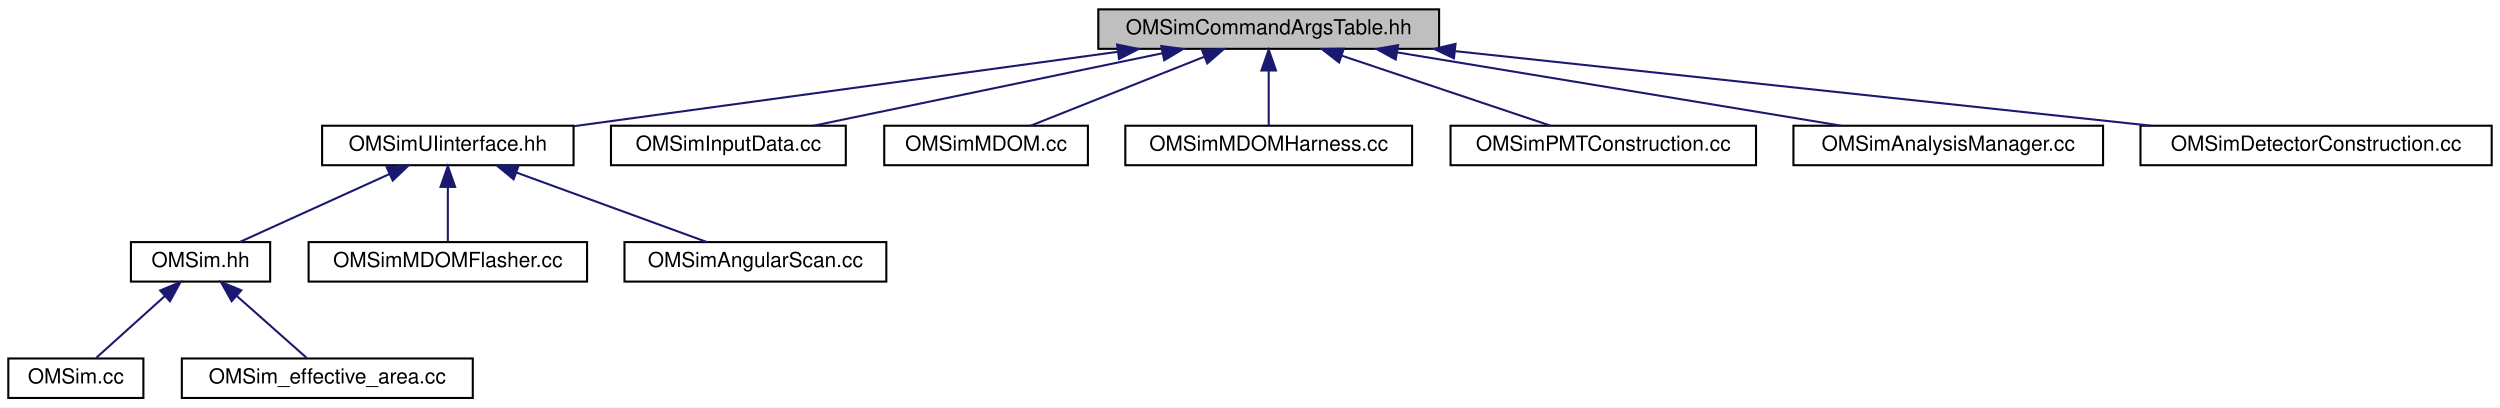
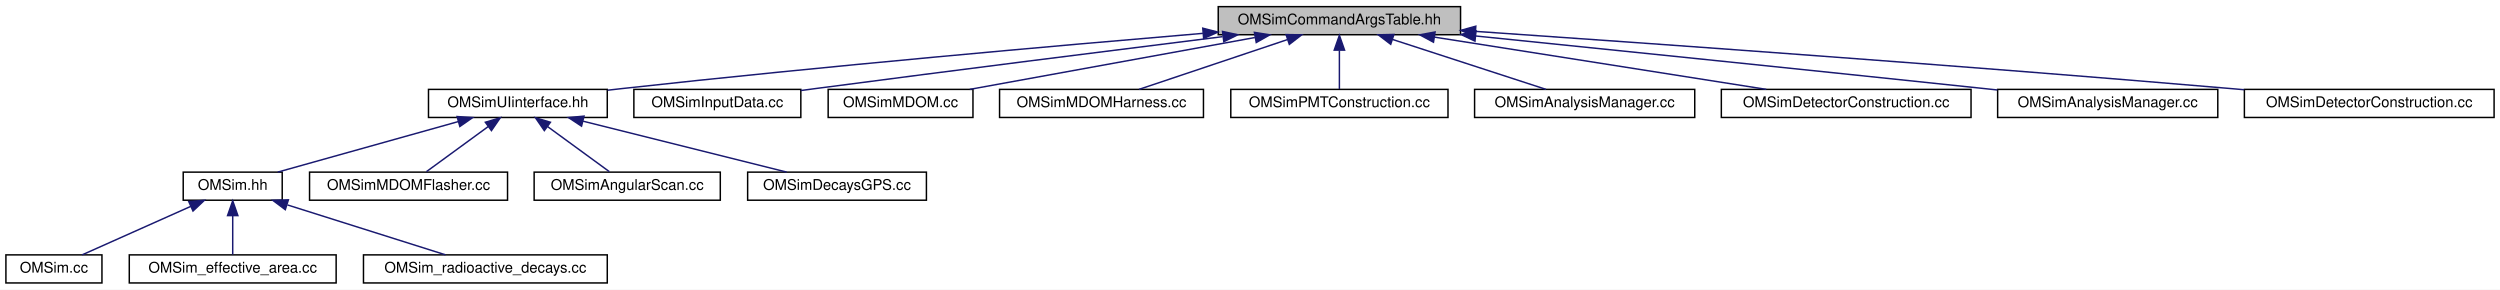
- <svg xmlns="http://www.w3.org/2000/svg" xmlns:xlink="http://www.w3.org/1999/xlink" width="1203pt" height="196pt" viewBox="0.00 0.00 1203.00 196.00">
+ <svg xmlns="http://www.w3.org/2000/svg" xmlns:xlink="http://www.w3.org/1999/xlink" width="1692pt" height="196pt" viewBox="0.00 0.00 1692.00 196.00">
  <g id="graph0" class="graph" transform="scale(1 1) rotate(0) translate(4 192)">
-     <polygon fill="white" stroke="transparent" points="-4,4 -4,-192 1199,-192 1199,4 -4,4" />
+     <polygon fill="white" stroke="transparent" points="-4,4 -4,-192 1688,-192 1688,4 -4,4" />
    <g id="node1" class="node">
      <g id="a_node1">
        <a xlink:title="Definition of the OMSimCommandArgsTable singleton class, which controls user args.">
-           <polygon fill="#bfbfbf" stroke="black" points="524.5,-168.5 524.5,-187.5 688.5,-187.5 688.5,-168.5 524.5,-168.5" />
-           <text text-anchor="middle" x="606.5" y="-175.5" font-family="Helvetica,sans-Serif" font-size="10.00">OMSimCommandArgsTable.hh</text>
+           <polygon fill="#bfbfbf" stroke="black" points="820.5,-168.5 820.5,-187.5 984.5,-187.5 984.5,-168.5 820.5,-168.5" />
+           <text text-anchor="middle" x="902.5" y="-175.5" font-family="Helvetica,sans-Serif" font-size="10.00">OMSimCommandArgsTable.hh</text>
        </a>
      </g>
    </g>
    <g id="node2" class="node">
      <g id="a_node2">
        <a xlink:href="_o_m_sim_u_iinterface_8hh.html" target="_top" xlink:title="The OMSimUIinterface class provides a singleton interface to Geant4's UI manager.">
-           <polygon fill="white" stroke="black" points="151,-112.5 151,-131.5 272,-131.5 272,-112.5 151,-112.5" />
-           <text text-anchor="middle" x="211.5" y="-119.5" font-family="Helvetica,sans-Serif" font-size="10.00">OMSimUIinterface.hh</text>
+           <polygon fill="white" stroke="black" points="286,-112.5 286,-131.5 407,-131.5 407,-112.5 286,-112.5" />
+           <text text-anchor="middle" x="346.5" y="-119.5" font-family="Helvetica,sans-Serif" font-size="10.00">OMSimUIinterface.hh</text>
        </a>
      </g>
    </g>
    <g id="edge1" class="edge">
-       <path fill="none" stroke="midnightblue" d="M533.58,-167.03C458.4,-156.75 342.52,-140.91 272.18,-131.29" />
-       <polygon fill="midnightblue" stroke="midnightblue" points="533.53,-170.56 543.91,-168.44 534.48,-163.62 533.53,-170.56" />
-     </g>
-     <g id="node8" class="node">
-       <g id="a_node8">
-         <a xlink:href="_o_m_sim_input_data_8cc.html" target="_top" xlink:title="Input data from external files are read and saved to memory.">
-           <polygon fill="white" stroke="black" points="290,-112.5 290,-131.5 403,-131.5 403,-112.5 290,-112.5" />
-           <text text-anchor="middle" x="346.5" y="-119.5" font-family="Helvetica,sans-Serif" font-size="10.00">OMSimInputData.cc</text>
-         </a>
-       </g>
-     </g>
-     <g id="edge7" class="edge">
-       <path fill="none" stroke="midnightblue" d="M555.51,-166.41C506.37,-156.2 432.97,-140.96 387.51,-131.52" />
-       <polygon fill="midnightblue" stroke="midnightblue" points="554.8,-169.84 565.3,-168.44 556.22,-162.98 554.8,-169.84" />
-     </g>
-     <g id="node9" class="node">
-       <g id="a_node9">
-         <a xlink:href="_o_m_sim_m_d_o_m_8cc.html" target="_top" xlink:title="Construction of mDOM.">
-           <polygon fill="white" stroke="black" points="421.5,-112.5 421.5,-131.5 519.5,-131.5 519.5,-112.5 421.5,-112.5" />
-           <text text-anchor="middle" x="470.5" y="-119.5" font-family="Helvetica,sans-Serif" font-size="10.00">OMSimMDOM.cc</text>
-         </a>
-       </g>
-     </g>
-     <g id="edge8" class="edge">
-       <path fill="none" stroke="midnightblue" d="M575.37,-164.64C549.84,-154.5 514.39,-140.43 491.95,-131.52" />
-       <polygon fill="midnightblue" stroke="midnightblue" points="574.36,-168.01 584.95,-168.44 576.95,-161.5 574.36,-168.01" />
+       <path fill="none" stroke="midnightblue" d="M810.13,-169.43C712.29,-161.18 553.36,-147.13 416.5,-132 413.46,-131.66 410.34,-131.31 407.19,-130.94" />
+       <polygon fill="midnightblue" stroke="midnightblue" points="810.03,-172.93 820.29,-170.28 810.62,-165.96 810.03,-172.93" />
    </g>
    <g id="node10" class="node">
      <g id="a_node10">
-         <a xlink:href="_o_m_sim_m_d_o_m_harness_8cc.html" target="_top" xlink:title="Construction of mDOM harness.">
-           <polygon fill="white" stroke="black" points="537.5,-112.5 537.5,-131.5 675.5,-131.5 675.5,-112.5 537.5,-112.5" />
-           <text text-anchor="middle" x="606.5" y="-119.5" font-family="Helvetica,sans-Serif" font-size="10.00">OMSimMDOMHarness.cc</text>
+         <a xlink:href="_o_m_sim_input_data_8cc.html" target="_top" xlink:title="Input data from external files are read and saved to memory.">
+           <polygon fill="white" stroke="black" points="425,-112.5 425,-131.5 538,-131.5 538,-112.5 425,-112.5" />
+           <text text-anchor="middle" x="481.5" y="-119.5" font-family="Helvetica,sans-Serif" font-size="10.00">OMSimInputData.cc</text>
        </a>
      </g>
    </g>
    <g id="edge9" class="edge">
-       <path fill="none" stroke="midnightblue" d="M606.5,-157.8C606.5,-148.91 606.5,-138.78 606.5,-131.75" />
-       <polygon fill="midnightblue" stroke="midnightblue" points="603,-158.08 606.5,-168.08 610,-158.08 603,-158.08" />
+       <path fill="none" stroke="midnightblue" d="M823.42,-167.19C751.45,-158.22 642.31,-144.47 547.5,-132 544.4,-131.59 541.23,-131.17 538.02,-130.74" />
+       <polygon fill="midnightblue" stroke="midnightblue" points="823.4,-170.72 833.76,-168.48 824.27,-163.77 823.4,-170.72" />
    </g>
    <g id="node11" class="node">
      <g id="a_node11">
-         <a xlink:href="_o_m_sim_p_m_t_construction_8cc.html" target="_top" xlink:title="Construction of the PMTs.">
-           <polygon fill="white" stroke="black" points="694,-112.5 694,-131.5 841,-131.5 841,-112.5 694,-112.5" />
-           <text text-anchor="middle" x="767.5" y="-119.5" font-family="Helvetica,sans-Serif" font-size="10.00">OMSimPMTConstruction.cc</text>
+         <a xlink:href="_o_m_sim_m_d_o_m_8cc.html" target="_top" xlink:title="Construction of mDOM.">
+           <polygon fill="white" stroke="black" points="556.5,-112.5 556.5,-131.5 654.5,-131.5 654.5,-112.5 556.5,-112.5" />
+           <text text-anchor="middle" x="605.5" y="-119.5" font-family="Helvetica,sans-Serif" font-size="10.00">OMSimMDOM.cc</text>
        </a>
      </g>
    </g>
    <g id="edge10" class="edge">
-       <path fill="none" stroke="midnightblue" d="M641.76,-165.17C672.08,-155 715.07,-140.59 742.11,-131.52" />
-       <polygon fill="midnightblue" stroke="midnightblue" points="640.38,-161.95 632.01,-168.44 642.6,-168.58 640.38,-161.95" />
+       <path fill="none" stroke="midnightblue" d="M845.3,-166.6C789.17,-156.4 704.6,-141.02 652.34,-131.52" />
+       <polygon fill="midnightblue" stroke="midnightblue" points="844.97,-170.1 855.44,-168.44 846.23,-163.21 844.97,-170.1" />
    </g>
    <g id="node12" class="node">
      <g id="a_node12">
-         <a xlink:href="_o_m_sim_analysis_manager_8cc.html" target="_top" xlink:title=" ">
-           <polygon fill="white" stroke="black" points="859,-112.5 859,-131.5 1008,-131.5 1008,-112.5 859,-112.5" />
-           <text text-anchor="middle" x="933.5" y="-119.5" font-family="Helvetica,sans-Serif" font-size="10.00">OMSimAnalysisManager.cc</text>
+         <a xlink:href="_o_m_sim_m_d_o_m_harness_8cc.html" target="_top" xlink:title="Construction of mDOM harness.">
+           <polygon fill="white" stroke="black" points="672.5,-112.5 672.5,-131.5 810.5,-131.5 810.5,-112.5 672.5,-112.5" />
+           <text text-anchor="middle" x="741.5" y="-119.5" font-family="Helvetica,sans-Serif" font-size="10.00">OMSimMDOMHarness.cc</text>
        </a>
      </g>
    </g>
    <g id="edge11" class="edge">
-       <path fill="none" stroke="midnightblue" d="M668.32,-166.79C730.11,-156.59 824.03,-141.08 881.93,-131.52" />
-       <polygon fill="midnightblue" stroke="midnightblue" points="667.61,-163.36 658.31,-168.44 668.75,-170.27 667.61,-163.36" />
+       <path fill="none" stroke="midnightblue" d="M867.24,-165.17C836.92,-155 793.93,-140.59 766.89,-131.52" />
+       <polygon fill="midnightblue" stroke="midnightblue" points="866.4,-168.58 876.99,-168.44 868.62,-161.95 866.4,-168.58" />
    </g>
    <g id="node13" class="node">
      <g id="a_node13">
-         <a xlink:href="_o_m_sim_detector_construction_8cc.html" target="_top" xlink:title=" ">
-           <polygon fill="white" stroke="black" points="1026,-112.5 1026,-131.5 1195,-131.5 1195,-112.5 1026,-112.5" />
-           <text text-anchor="middle" x="1110.5" y="-119.5" font-family="Helvetica,sans-Serif" font-size="10.00">OMSimDetectorConstruction.cc</text>
+         <a xlink:href="_o_m_sim_p_m_t_construction_8cc.html" target="_top" xlink:title="Construction of the PMTs.">
+           <polygon fill="white" stroke="black" points="829,-112.5 829,-131.5 976,-131.5 976,-112.5 829,-112.5" />
+           <text text-anchor="middle" x="902.5" y="-119.5" font-family="Helvetica,sans-Serif" font-size="10.00">OMSimPMTConstruction.cc</text>
        </a>
      </g>
    </g>
    <g id="edge12" class="edge">
-       <path fill="none" stroke="midnightblue" d="M696.25,-167.38C791.3,-157.2 939.92,-141.28 1030.92,-131.53" />
-       <polygon fill="midnightblue" stroke="midnightblue" points="695.65,-163.93 686.08,-168.47 696.4,-170.89 695.65,-163.93" />
+       <path fill="none" stroke="midnightblue" d="M902.5,-157.8C902.5,-148.91 902.5,-138.78 902.5,-131.75" />
+       <polygon fill="midnightblue" stroke="midnightblue" points="899,-158.08 902.5,-168.08 906,-158.08 899,-158.08" />
+     </g>
+     <g id="node14" class="node">
+       <g id="a_node14">
+         <a xlink:href="effective__area_2src_2_o_m_sim_analysis_manager_8cc.html" target="_top" xlink:title=" ">
+           <polygon fill="white" stroke="black" points="994,-112.5 994,-131.5 1143,-131.5 1143,-112.5 994,-112.5" />
+           <text text-anchor="middle" x="1068.5" y="-119.5" font-family="Helvetica,sans-Serif" font-size="10.00">OMSimAnalysisManager.cc</text>
+         </a>
+       </g>
+     </g>
+     <g id="edge13" class="edge">
+       <path fill="none" stroke="midnightblue" d="M938.45,-165.3C969.73,-155.13 1014.32,-140.62 1042.32,-131.52" />
+       <polygon fill="midnightblue" stroke="midnightblue" points="937.23,-162.02 928.8,-168.44 939.4,-168.68 937.23,-162.02" />
+     </g>
+     <g id="node15" class="node">
+       <g id="a_node15">
+         <a xlink:href="effective__area_2src_2_o_m_sim_detector_construction_8cc.html" target="_top" xlink:title=" ">
+           <polygon fill="white" stroke="black" points="1161,-112.5 1161,-131.5 1330,-131.5 1330,-112.5 1161,-112.5" />
+           <text text-anchor="middle" x="1245.5" y="-119.5" font-family="Helvetica,sans-Serif" font-size="10.00">OMSimDetectorConstruction.cc</text>
+         </a>
+       </g>
+     </g>
+     <g id="edge14" class="edge">
+       <path fill="none" stroke="midnightblue" d="M966.95,-166.85C1031.75,-156.65 1130.55,-141.1 1191.4,-131.52" />
+       <polygon fill="midnightblue" stroke="midnightblue" points="966.18,-163.43 956.85,-168.44 967.27,-170.35 966.18,-163.43" />
+     </g>
+     <g id="node16" class="node">
+       <g id="a_node16">
+         <a xlink:href="radioactive__decays_2src_2_o_m_sim_analysis_manager_8cc.html" target="_top" xlink:title=" ">
+           <polygon fill="white" stroke="black" points="1348,-112.5 1348,-131.5 1497,-131.5 1497,-112.5 1348,-112.5" />
+           <text text-anchor="middle" x="1422.5" y="-119.5" font-family="Helvetica,sans-Serif" font-size="10.00">OMSimAnalysisManager.cc</text>
+         </a>
+       </g>
+     </g>
+     <g id="edge15" class="edge">
+       <path fill="none" stroke="midnightblue" d="M994.67,-167.65C1083.12,-158.65 1220.46,-144.58 1339.5,-132 1342.24,-131.71 1345.03,-131.41 1347.85,-131.11" />
+       <polygon fill="midnightblue" stroke="midnightblue" points="994.26,-164.18 984.67,-168.67 994.97,-171.14 994.26,-164.18" />
+     </g>
+     <g id="node17" class="node">
+       <g id="a_node17">
+         <a xlink:href="radioactive__decays_2src_2_o_m_sim_detector_construction_8cc.html" target="_top" xlink:title=" ">
+           <polygon fill="white" stroke="black" points="1515,-112.5 1515,-131.5 1684,-131.5 1684,-112.5 1515,-112.5" />
+           <text text-anchor="middle" x="1599.5" y="-119.5" font-family="Helvetica,sans-Serif" font-size="10.00">OMSimDetectorConstruction.cc</text>
+         </a>
+       </g>
+     </g>
+     <g id="edge16" class="edge">
+       <path fill="none" stroke="midnightblue" d="M994.73,-170.76C1113.24,-162.61 1325.29,-147.52 1506.5,-132 1509.25,-131.76 1512.04,-131.52 1514.86,-131.27" />
+       <polygon fill="midnightblue" stroke="midnightblue" points="994.35,-167.28 984.61,-171.46 994.83,-174.27 994.35,-167.28" />
    </g>
    <g id="node3" class="node">
      <g id="a_node3">
        <a xlink:href="_o_m_sim_8hh.html" target="_top" xlink:title="Main simulation class for the Optical Module (OM) simulation.">
-           <polygon fill="white" stroke="black" points="59,-56.5 59,-75.5 126,-75.5 126,-56.5 59,-56.5" />
-           <text text-anchor="middle" x="92.5" y="-63.5" font-family="Helvetica,sans-Serif" font-size="10.00">OMSim.hh</text>
+           <polygon fill="white" stroke="black" points="120,-56.5 120,-75.5 187,-75.5 187,-56.5 120,-56.5" />
+           <text text-anchor="middle" x="153.5" y="-63.5" font-family="Helvetica,sans-Serif" font-size="10.00">OMSim.hh</text>
        </a>
      </g>
    </g>
    <g id="edge2" class="edge">
-       <path fill="none" stroke="midnightblue" d="M183.36,-108.23C161.1,-98.13 130.64,-84.31 111.27,-75.52" />
-       <polygon fill="midnightblue" stroke="midnightblue" points="182.09,-111.5 192.64,-112.44 184.98,-105.12 182.09,-111.5" />
-     </g>
-     <g id="node6" class="node">
-       <g id="a_node6">
-         <a xlink:href="_o_m_sim_m_d_o_m_flasher_8cc.html" target="_top" xlink:title=" ">
-           <polygon fill="white" stroke="black" points="144.5,-56.5 144.5,-75.5 278.5,-75.5 278.5,-56.5 144.5,-56.5" />
-           <text text-anchor="middle" x="211.5" y="-63.5" font-family="Helvetica,sans-Serif" font-size="10.00">OMSimMDOMFlasher.cc</text>
-         </a>
-       </g>
-     </g>
-     <g id="edge5" class="edge">
-       <path fill="none" stroke="midnightblue" d="M211.5,-101.8C211.5,-92.91 211.5,-82.78 211.5,-75.75" />
-       <polygon fill="midnightblue" stroke="midnightblue" points="208,-102.08 211.5,-112.08 215,-102.08 208,-102.08" />
+       <path fill="none" stroke="midnightblue" d="M306.11,-109.7C269.68,-99.51 216.91,-84.74 183.94,-75.52" />
+       <polygon fill="midnightblue" stroke="midnightblue" points="305.35,-113.12 315.92,-112.44 307.23,-106.38 305.35,-113.12" />
    </g>
    <g id="node7" class="node">
      <g id="a_node7">
+         <a xlink:href="_o_m_sim_m_d_o_m_flasher_8cc.html" target="_top" xlink:title=" ">
+           <polygon fill="white" stroke="black" points="205.5,-56.5 205.5,-75.5 339.5,-75.5 339.5,-56.5 205.5,-56.5" />
+           <text text-anchor="middle" x="272.5" y="-63.5" font-family="Helvetica,sans-Serif" font-size="10.00">OMSimMDOMFlasher.cc</text>
+         </a>
+       </g>
+     </g>
+     <g id="edge6" class="edge">
+       <path fill="none" stroke="midnightblue" d="M326.47,-106.38C313.09,-96.62 295.94,-84.11 284.61,-75.83" />
+       <polygon fill="midnightblue" stroke="midnightblue" points="324.47,-109.26 334.61,-112.32 328.6,-103.6 324.47,-109.26" />
+     </g>
+     <g id="node8" class="node">
+       <g id="a_node8">
        <a xlink:href="_o_m_sim_angular_scan_8cc.html" target="_top" xlink:title=" ">
-           <polygon fill="white" stroke="black" points="296.5,-56.5 296.5,-75.5 422.5,-75.5 422.5,-56.5 296.5,-56.5" />
-           <text text-anchor="middle" x="359.5" y="-63.5" font-family="Helvetica,sans-Serif" font-size="10.00">OMSimAngularScan.cc</text>
-         </a>
-       </g>
-     </g>
-     <g id="edge6" class="edge">
-       <path fill="none" stroke="midnightblue" d="M244.65,-108.91C272.47,-98.75 311.52,-84.51 336.16,-75.52" />
-       <polygon fill="midnightblue" stroke="midnightblue" points="243.15,-105.73 234.95,-112.44 245.54,-112.3 243.15,-105.73" />
+           <polygon fill="white" stroke="black" points="357.5,-56.5 357.5,-75.5 483.5,-75.5 483.5,-56.5 357.5,-56.5" />
+           <text text-anchor="middle" x="420.5" y="-63.5" font-family="Helvetica,sans-Serif" font-size="10.00">OMSimAngularScan.cc</text>
+         </a>
+       </g>
+     </g>
+     <g id="edge7" class="edge">
+       <path fill="none" stroke="midnightblue" d="M366.53,-106.38C379.91,-96.62 397.06,-84.11 408.39,-75.83" />
+       <polygon fill="midnightblue" stroke="midnightblue" points="364.4,-103.6 358.39,-112.32 368.53,-109.26 364.4,-103.6" />
+     </g>
+     <g id="node9" class="node">
+       <g id="a_node9">
+         <a xlink:href="_o_m_sim_decays_g_p_s_8cc.html" target="_top" xlink:title=" ">
+           <polygon fill="white" stroke="black" points="502,-56.5 502,-75.5 623,-75.5 623,-56.5 502,-56.5" />
+           <text text-anchor="middle" x="562.5" y="-63.5" font-family="Helvetica,sans-Serif" font-size="10.00">OMSimDecaysGPS.cc</text>
+         </a>
+       </g>
+     </g>
+     <g id="edge8" class="edge">
+       <path fill="none" stroke="midnightblue" d="M390.66,-109.96C431.46,-99.76 491.21,-84.82 528.43,-75.52" />
+       <polygon fill="midnightblue" stroke="midnightblue" points="389.58,-106.62 380.73,-112.44 391.28,-113.41 389.58,-106.62" />
    </g>
    <g id="node4" class="node">
      <g id="a_node4">
        <a xlink:href="_o_m_sim_8cc.html" target="_top" xlink:title=" ">
          <polygon fill="white" stroke="black" points="0,-0.5 0,-19.5 65,-19.5 65,-0.5 0,-0.5" />
          <text text-anchor="middle" x="32.5" y="-7.5" font-family="Helvetica,sans-Serif" font-size="10.00">OMSim.cc</text>
        </a>
      </g>
    </g>
    <g id="edge3" class="edge">
-       <path fill="none" stroke="midnightblue" d="M75.32,-49.54C64.62,-39.91 51.24,-27.87 42.32,-19.83" />
-       <polygon fill="midnightblue" stroke="midnightblue" points="73.09,-52.24 82.86,-56.32 77.77,-47.03 73.09,-52.24" />
+       <path fill="none" stroke="midnightblue" d="M125.19,-52.37C102.53,-42.26 71.37,-28.35 51.58,-19.52" />
+       <polygon fill="midnightblue" stroke="midnightblue" points="123.77,-55.56 134.33,-56.44 126.62,-49.17 123.77,-55.56" />
    </g>
    <g id="node5" class="node">
      <g id="a_node5">
        <a xlink:href="_o_m_sim__effective__area_8cc.html" target="_top" xlink:title="Main for the calculation of effective areas.">
          <polygon fill="white" stroke="black" points="83.5,-0.5 83.5,-19.5 223.5,-19.5 223.5,-0.5 83.5,-0.5" />
          <text text-anchor="middle" x="153.5" y="-7.5" font-family="Helvetica,sans-Serif" font-size="10.00">OMSim_effective_area.cc</text>
        </a>
      </g>
    </g>
    <g id="edge4" class="edge">
-       <path fill="none" stroke="midnightblue" d="M109.97,-49.54C120.84,-39.91 134.44,-27.87 143.52,-19.83" />
-       <polygon fill="midnightblue" stroke="midnightblue" points="107.47,-47.07 102.3,-56.32 112.11,-52.32 107.47,-47.07" />
+       <path fill="none" stroke="midnightblue" d="M153.5,-45.8C153.5,-36.91 153.5,-26.78 153.5,-19.75" />
+       <polygon fill="midnightblue" stroke="midnightblue" points="150,-46.08 153.5,-56.08 157,-46.08 150,-46.08" />
+     </g>
+     <g id="node6" class="node">
+       <g id="a_node6">
+         <a xlink:href="_o_m_sim__radioactive__decays_8cc.html" target="_top" xlink:title=" ">
+           <polygon fill="white" stroke="black" points="242,-0.5 242,-19.5 407,-19.5 407,-0.5 242,-0.5" />
+           <text text-anchor="middle" x="324.5" y="-7.5" font-family="Helvetica,sans-Serif" font-size="10.00">OMSim_radioactive_decays.cc</text>
+         </a>
+       </g>
+     </g>
+     <g id="edge5" class="edge">
+       <path fill="none" stroke="midnightblue" d="M190.54,-53.3C222.76,-43.13 268.69,-28.62 297.53,-19.52" />
+       <polygon fill="midnightblue" stroke="midnightblue" points="189.08,-50.09 180.6,-56.44 191.19,-56.77 189.08,-50.09" />
    </g>
  </g>
</svg>
